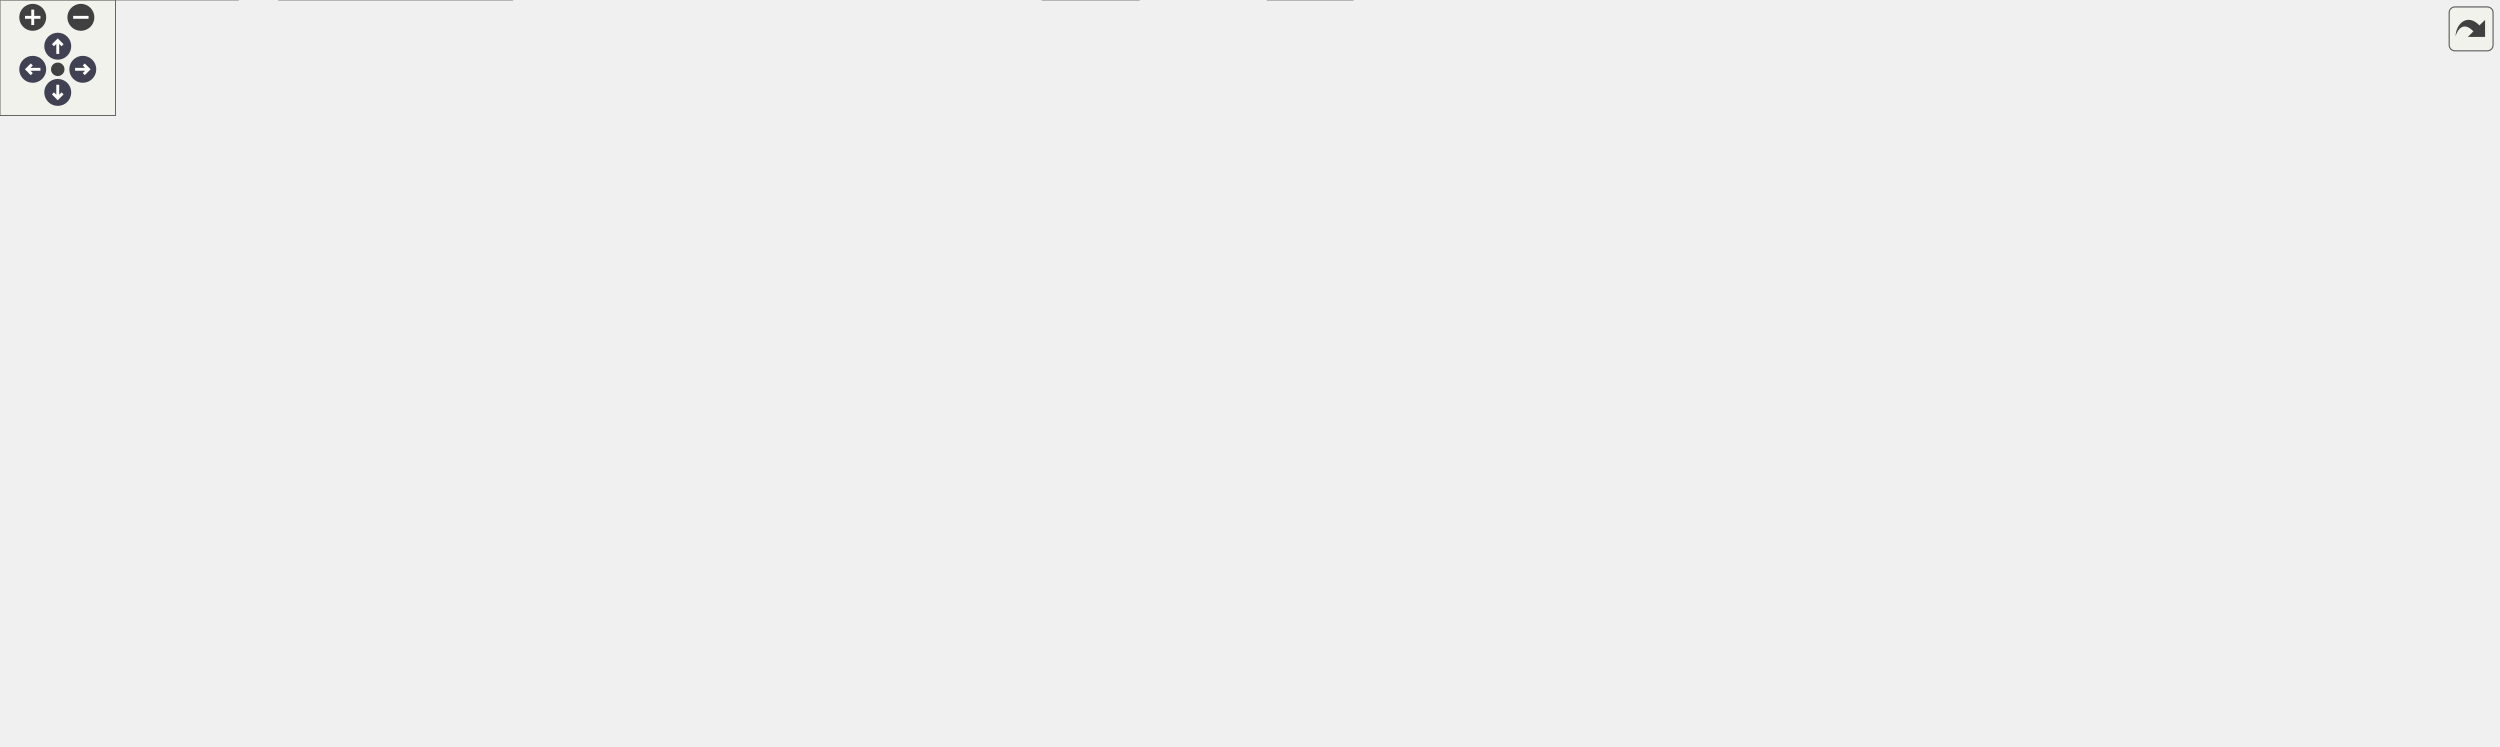
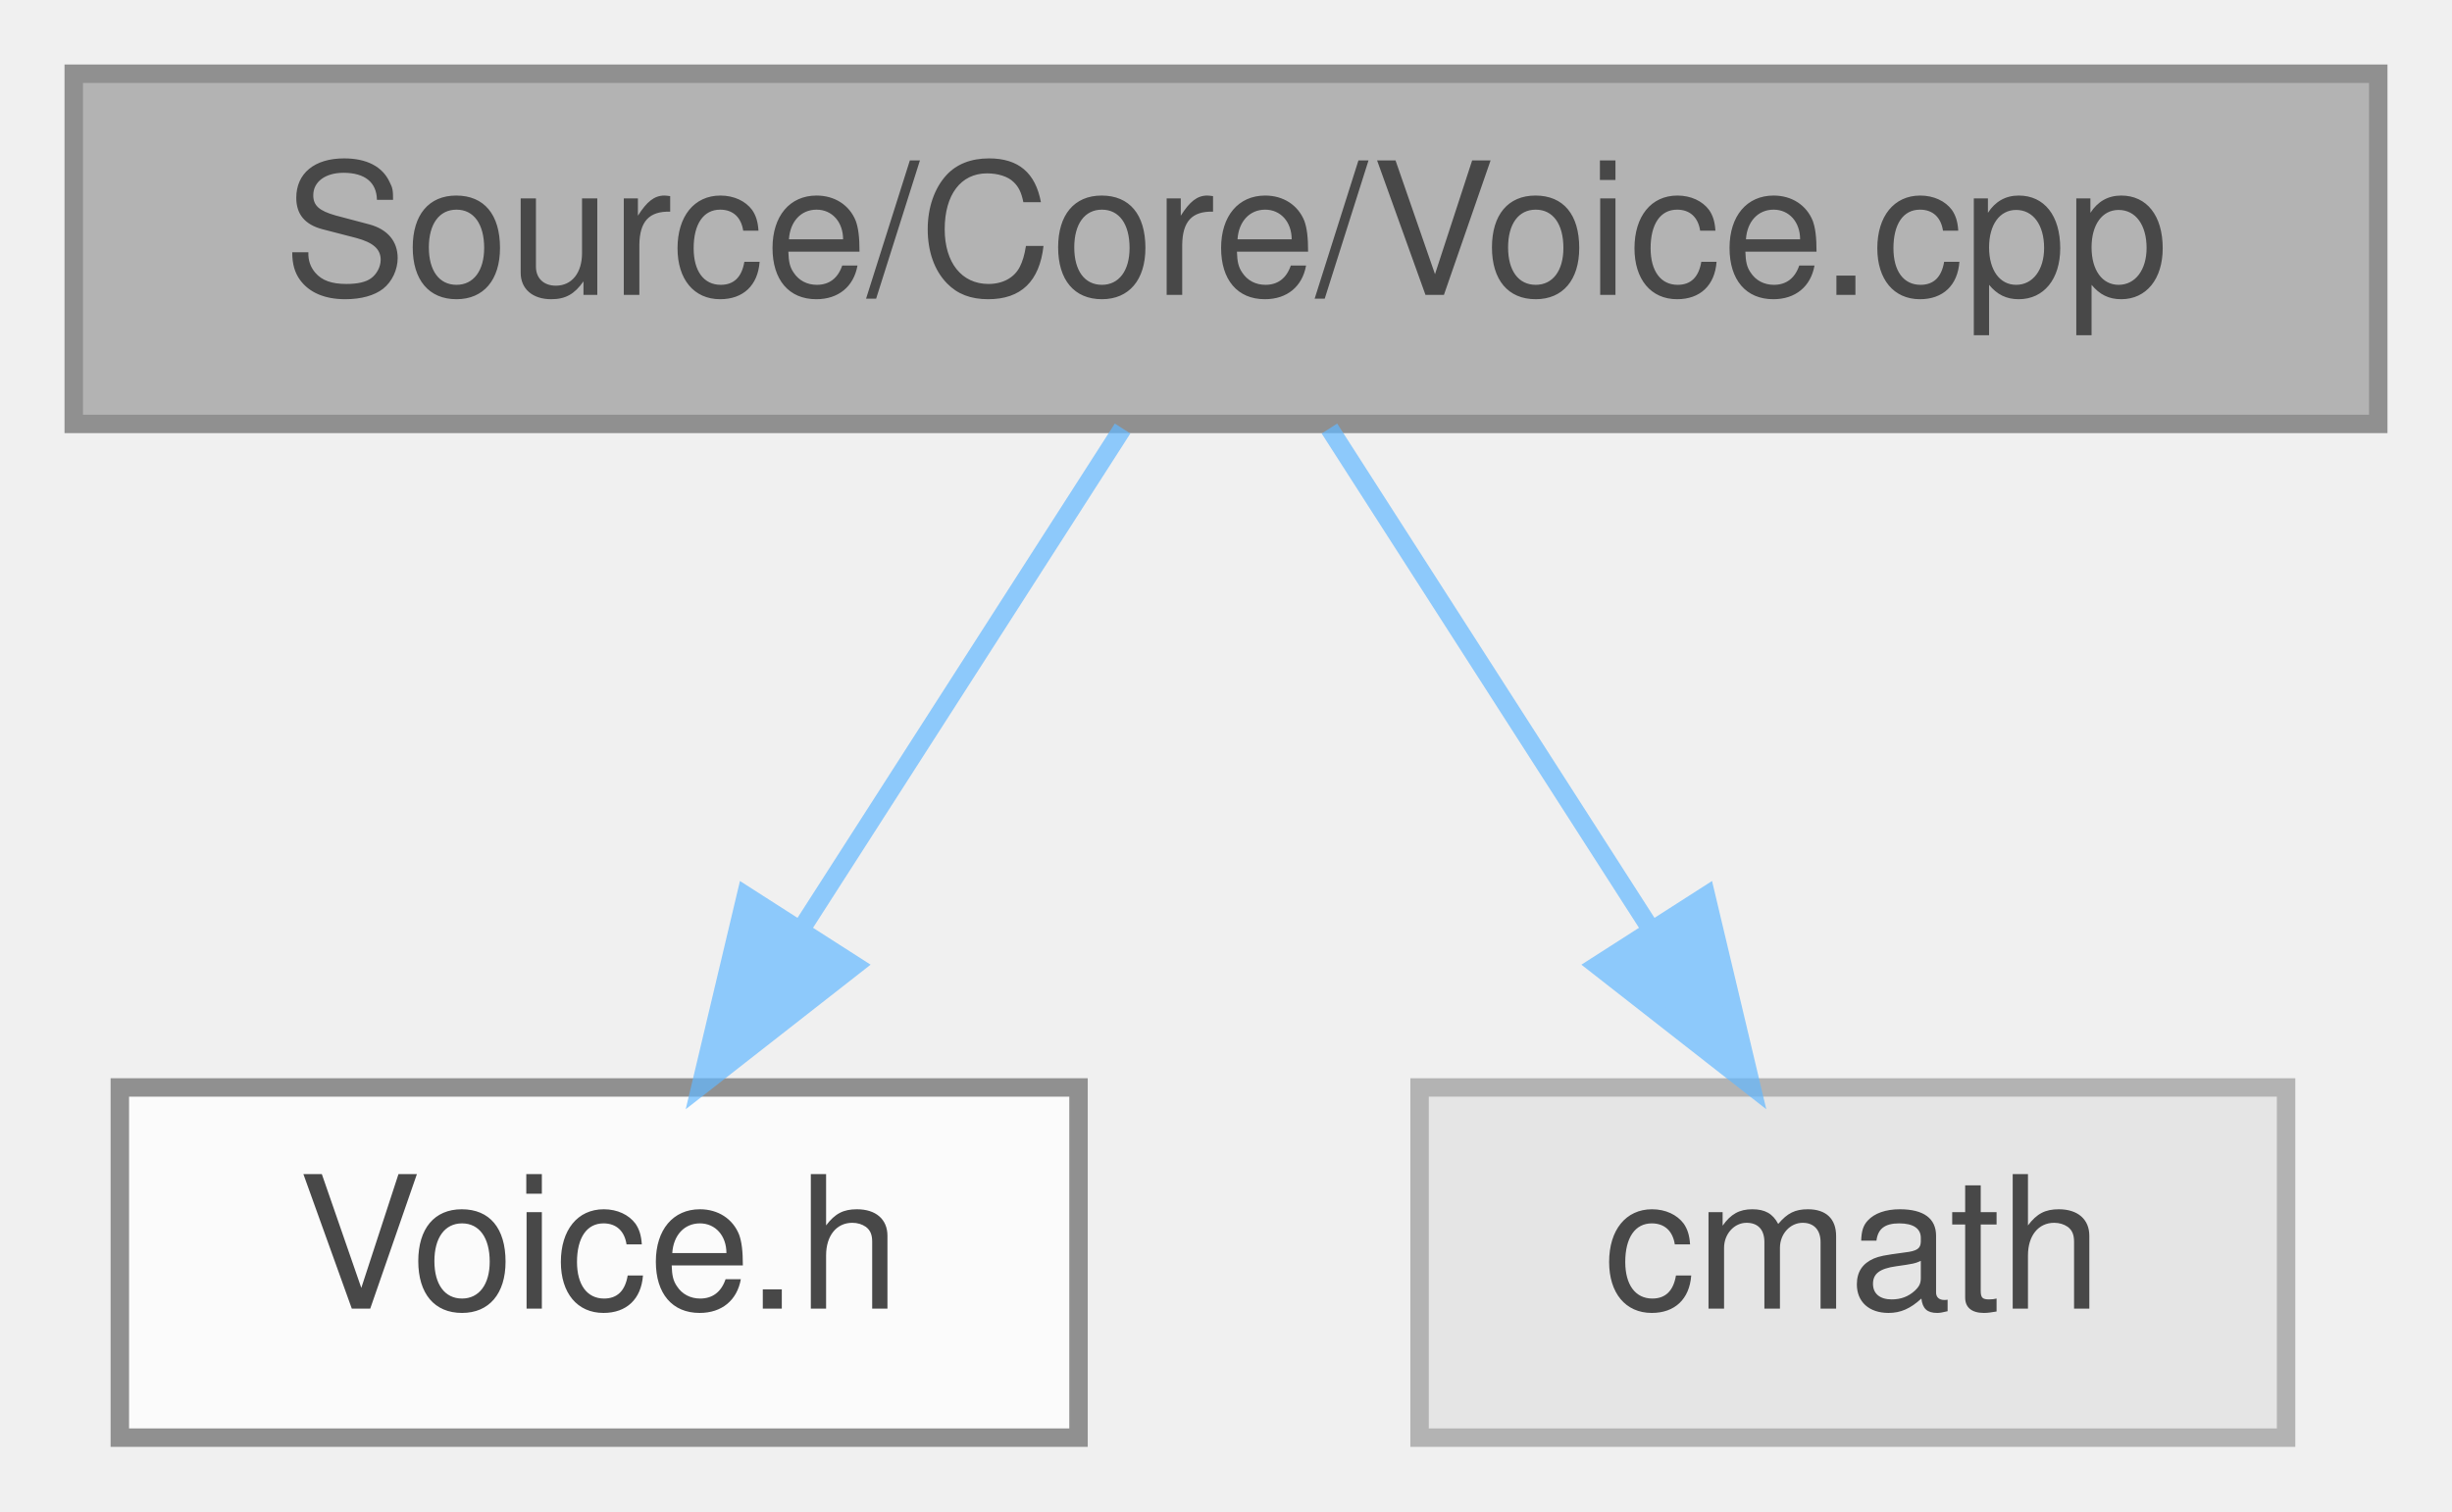
- <svg xmlns="http://www.w3.org/2000/svg" xmlns:xlink="http://www.w3.org/1999/xlink" id="main" version="1.1" xml:space="preserve">
-   <style type="text/css">
+ <svg xmlns="http://www.w3.org/2000/svg" xmlns:xlink="http://www.w3.org/1999/xlink" width="133pt" height="82pt" viewBox="0.00 0.00 133.00 82.00">
+   <svg id="main" version="1.1" xml:space="preserve">
+     <style type="text/css">
.node, .edge {opacity: 0.7;}
.node.selected, .edge.selected {opacity: 1;}
.edge:hover path { stroke: red; }
.edge:hover polygon { stroke: red; fill: red; }
</style>
-   <defs>
-     <circle id="rim" cx="0" cy="0" r="7" />
-     <circle id="rim2" cx="0" cy="0" r="3.5" />
-     <g id="zoomPlus">
-       <use xlink:href="#rim" fill="#404040">
-         <set attributeName="fill" to="#808080" begin="zoomplus.mouseover" end="zoomplus.mouseout" />
-       </use>
-       <path d="M-4,0h8M0,-4v8" fill="none" stroke="white" stroke-width="1.5" pointer-events="none" />
-     </g>
-     <g id="zoomMin">
-       <use xlink:href="#rim" fill="#404040">
-         <set attributeName="fill" to="#808080" begin="zoomminus.mouseover" end="zoomminus.mouseout" />
-       </use>
-       <path d="M-4,0h8" fill="none" stroke="white" stroke-width="1.5" pointer-events="none" />
-     </g>
-     <g id="arrowUp" transform="translate(30 24)">
-       <use xlink:href="#rim" />
-       <path pointer-events="none" fill="none" stroke="white" stroke-width="1.5" d="M0,-3.0v7 M-2.5,-0.5L0,-3.0L2.5,-0.5" />
-     </g>
-     <g id="arrowRight" transform="rotate(90) translate(36 -43)">
-       <use xlink:href="#rim" />
-       <path pointer-events="none" fill="none" stroke="white" stroke-width="1.5" d="M0,-3.0v7 M-2.5,-0.5L0,-3.0L2.5,-0.5" />
-     </g>
-     <g id="arrowDown" transform="rotate(180) translate(-30 -48)">
-       <use xlink:href="#rim" />
-       <path pointer-events="none" fill="none" stroke="white" stroke-width="1.5" d="M0,-3.0v7 M-2.5,-0.5L0,-3.0L2.5,-0.5" />
-     </g>
-     <g id="arrowLeft" transform="rotate(270) translate(-36 17)">
-       <use xlink:href="#rim" />
-       <path pointer-events="none" fill="none" stroke="white" stroke-width="1.5" d="M0,-3.0v7 M-2.5,-0.5L0,-3.0L2.5,-0.5" />
-     </g>
-     <g id="resetDef">
-       <use xlink:href="#rim2" fill="#404040">
-         <set attributeName="fill" to="#808080" begin="reset.mouseover" end="reset.mouseout" />
-       </use>
-     </g>
-   </defs>
-   <svg id="graph" class="graph">
-     <g id="viewport">
-       <g id="Node000001" class="node">
-         <g id="a_Node000001">
-           <a xlink:title=" ">
-             <polygon fill="#999999" stroke="#666666" points="610,-327 485,-327 485,-308 610,-308 610,-327" />
-             <text text-anchor="middle" x="547.5" y="-315" font-family="Helvetica,sans-Serif" font-size="10.00">Source/Core/Voice.cpp</text>
-           </a>
+     <svg id="graph" class="graph">
+       <g id="graph0" class="graph" transform="scale(1 1) rotate(0) translate(4 78)">
+         <g id="Node000001" class="node">
+           <g id="a_Node000001">
+             <a xlink:title=" ">
+               <polygon fill="#999999" stroke="#666666" points="125,-74 0,-74 0,-55 125,-55 125,-74" />
+               <text text-anchor="middle" x="62.5" y="-62" font-family="Helvetica,sans-Serif" font-size="10.00">Source/Core/Voice.cpp</text>
+             </a>
+           </g>
+         </g>
+         <g id="Node000002" class="node">
+           <g id="a_Node000002">
+             <a xlink:href="Voice_8h.html" target="_top" xlink:title=" ">
+               <polygon fill="white" stroke="#666666" points="54.5,-19 2.5,-19 2.5,0 54.5,0 54.5,-19" />
+               <text text-anchor="middle" x="28.5" y="-7" font-family="Helvetica,sans-Serif" font-size="10.00">Voice.h</text>
+             </a>
+           </g>
+         </g>
+         <g id="edge1_Node000001_Node000002" class="edge">
+           <g id="a_edge1_Node000001_Node000002">
+             <a xlink:title=" ">
+               <path fill="none" stroke="#63b8ff" d="M56.89,-54.75C52.18,-47.42 45.33,-36.73 39.53,-27.7" />
+               <polygon fill="#63b8ff" stroke="#63b8ff" points="42.36,-25.62 34.01,-19.09 36.46,-29.4 42.36,-25.62" />
+             </a>
+           </g>
+         </g>
+         <g id="Node000003" class="node">
+           <g id="a_Node000003">
+             <a xlink:title=" ">
+               <polygon fill="#e0e0e0" stroke="#999999" points="120,-19 73,-19 73,0 120,0 120,-19" />
+               <text text-anchor="middle" x="96.5" y="-7" font-family="Helvetica,sans-Serif" font-size="10.00">cmath</text>
+             </a>
+           </g>
+         </g>
+         <g id="edge2_Node000001_Node000003" class="edge">
+           <g id="a_edge2_Node000001_Node000003">
+             <a xlink:title=" ">
+               <path fill="none" stroke="#63b8ff" d="M68.11,-54.75C72.82,-47.42 79.67,-36.73 85.47,-27.7" />
+               <polygon fill="#63b8ff" stroke="#63b8ff" points="88.54,-29.4 90.99,-19.09 82.64,-25.62 88.54,-29.4" />
+             </a>
+           </g>
        </g>
      </g>
-       <g id="Node000002" class="node">
-         <g id="a_Node000002">
-           <a xlink:href="Voice_8h.html" target="_top" xlink:title=" ">
-             <polygon fill="white" stroke="#666666" points="539.5,-272 487.5,-272 487.5,-253 539.5,-253 539.5,-272" />
-             <text text-anchor="middle" x="513.5" y="-260" font-family="Helvetica,sans-Serif" font-size="10.00">Voice.h</text>
-           </a>
-         </g>
-       </g>
-       <g id="edge1_Node000001_Node000002" class="edge">
-         <g id="a_edge1_Node000001_Node000002">
-           <a xlink:title=" ">
-             <path fill="none" stroke="#63b8ff" d="M541.89,-307.75C537.18,-300.42 530.33,-289.73 524.53,-280.7" />
-             <polygon fill="#63b8ff" stroke="#63b8ff" points="527.36,-278.62 519.01,-272.09 521.46,-282.4 527.36,-278.62" />
-           </a>
-         </g>
-       </g>
-       <g id="Node000027" class="node">
-         <g id="a_Node000027">
-           <a xlink:title=" ">
-             <polygon fill="#e0e0e0" stroke="#999999" points="605,-272 558,-272 558,-253 605,-253 605,-272" />
-             <text text-anchor="middle" x="581.5" y="-260" font-family="Helvetica,sans-Serif" font-size="10.00">cmath</text>
-           </a>
-         </g>
-       </g>
-       <g id="edge32_Node000001_Node000027" class="edge">
-         <g id="a_edge32_Node000001_Node000027">
-           <a xlink:title=" ">
-             <path fill="none" stroke="#63b8ff" d="M553.11,-307.75C557.82,-300.42 564.67,-289.73 570.47,-280.7" />
-             <polygon fill="#63b8ff" stroke="#63b8ff" points="573.54,-282.4 575.99,-272.09 567.64,-278.62 573.54,-282.4" />
-           </a>
-         </g>
-       </g>
-       <g id="Node000003" class="node">
-         <g id="a_Node000003">
-           <a xlink:href="VAOscillator_8h.html" target="_top" xlink:title=" ">
-             <polygon fill="white" stroke="#666666" points="119.5,-151 19.5,-151 19.5,-121 119.5,-121 119.5,-151" />
-             <text text-anchor="start" x="27.5" y="-139" font-family="Helvetica,sans-Serif" font-size="10.00">../DSP/Oscillators</text>
-             <text text-anchor="middle" x="69.5" y="-128" font-family="Helvetica,sans-Serif" font-size="10.00">/VAOscillator.h</text>
-           </a>
-         </g>
-       </g>
-       <g id="edge2_Node000002_Node000003" class="edge">
-         <g id="a_edge2_Node000002_Node000003">
-           <a xlink:title=" ">
-             <path fill="none" stroke="#63b8ff" d="M487.48,-261.35C410.27,-260.48 184.04,-254.69 122.5,-217 101.3,-204.02 86.81,-179 78.41,-160.38" />
-             <polygon fill="#63b8ff" stroke="#63b8ff" points="81.59,-158.91 74.47,-151.07 75.14,-161.64 81.59,-158.91" />
-           </a>
-         </g>
-       </g>
-       <g id="Node000008" class="node">
-         <g id="a_Node000008">
-           <a xlink:href="DWGSOscillator_8h.html" target="_top" xlink:title=" ">
-             <polygon fill="white" stroke="#666666" points="607,-217 502,-217 502,-187 607,-187 607,-217" />
-             <text text-anchor="start" x="510" y="-205" font-family="Helvetica,sans-Serif" font-size="10.00">../DSP/Oscillators</text>
-             <text text-anchor="middle" x="554.5" y="-194" font-family="Helvetica,sans-Serif" font-size="10.00">/DWGSOscillator.h</text>
-           </a>
-         </g>
-       </g>
-       <g id="edge7_Node000002_Node000008" class="edge">
-         <g id="a_edge7_Node000002_Node000008">
-           <a xlink:title=" ">
-             <path fill="none" stroke="#63b8ff" d="M519.55,-252.87C524.6,-245.67 532.02,-235.07 538.74,-225.49" />
-             <polygon fill="#63b8ff" stroke="#63b8ff" points="541.73,-227.31 544.61,-217.11 536,-223.29 541.73,-227.31" />
-           </a>
-         </g>
-       </g>
-       <g id="Node000014" class="node">
-         <g id="a_Node000014">
-           <a xlink:href="VoxWaveOscillator_8h.html" target="_top" xlink:title=" ">
-             <polygon fill="white" stroke="#666666" points="257,-151 138,-151 138,-121 257,-121 257,-151" />
-             <text text-anchor="start" x="146" y="-139" font-family="Helvetica,sans-Serif" font-size="10.00">../DSP/Oscillators</text>
-             <text text-anchor="middle" x="197.5" y="-128" font-family="Helvetica,sans-Serif" font-size="10.00">/VoxWaveOscillator.h</text>
-           </a>
-         </g>
-       </g>
-       <g id="edge15_Node000002_Node000014" class="edge">
-         <g id="a_edge15_Node000002_Node000014">
-           <a xlink:title=" ">
-             <path fill="none" stroke="#63b8ff" d="M487.34,-259.7C446.29,-256.07 364.96,-245.6 302.5,-217 270.49,-202.34 239.09,-176.47 219.09,-158.12" />
-             <polygon fill="#63b8ff" stroke="#63b8ff" points="221.45,-155.53 211.76,-151.26 216.67,-160.64 221.45,-155.53" />
-           </a>
-         </g>
-       </g>
-       <g id="Node000015" class="node">
-         <g id="a_Node000015">
-           <a xlink:href="NoiseGenerator_8h.html" target="_top" xlink:title=" ">
-             <polygon fill="white" stroke="#666666" points="472.5,-85 368.5,-85 368.5,-55 472.5,-55 472.5,-85" />
-             <text text-anchor="start" x="376.5" y="-73" font-family="Helvetica,sans-Serif" font-size="10.00">../DSP/Oscillators</text>
-             <text text-anchor="middle" x="420.5" y="-62" font-family="Helvetica,sans-Serif" font-size="10.00">/NoiseGenerator.h</text>
-           </a>
-         </g>
-       </g>
-       <g id="edge17_Node000002_Node000015" class="edge">
-         <g id="a_edge17_Node000002_Node000015">
-           <a xlink:title=" ">
-             <path fill="none" stroke="#63b8ff" d="M509.15,-252.71C504.78,-243.79 497.93,-229.54 492.5,-217 474.25,-174.9 475.98,-161.55 454.5,-121 449.54,-111.64 443.21,-101.88 437.35,-93.5" />
-             <polygon fill="#63b8ff" stroke="#63b8ff" points="440.17,-91.43 431.5,-85.34 434.48,-95.51 440.17,-91.43" />
-           </a>
-         </g>
-       </g>
-       <g id="Node000016" class="node">
-         <g id="a_Node000016">
-           <a xlink:href="OSC2Modulator_8h.html" target="_top" xlink:title=" ">
-             <polygon fill="white" stroke="#666666" points="235.5,-217 131.5,-217 131.5,-187 235.5,-187 235.5,-217" />
-             <text text-anchor="start" x="139.5" y="-205" font-family="Helvetica,sans-Serif" font-size="10.00">../DSP/Oscillators</text>
-             <text text-anchor="middle" x="183.5" y="-194" font-family="Helvetica,sans-Serif" font-size="10.00">/OSC2Modulator.h</text>
-           </a>
-         </g>
-       </g>
-       <g id="edge19_Node000002_Node000016" class="edge">
-         <g id="a_edge19_Node000002_Node000016">
-           <a xlink:title=" ">
-             <path fill="none" stroke="#63b8ff" d="M487.33,-256.86C435.42,-247.66 318.19,-226.88 245.47,-213.99" />
-             <polygon fill="#63b8ff" stroke="#63b8ff" points="245.97,-210.52 235.51,-212.22 244.75,-217.41 245.97,-210.52" />
-           </a>
-         </g>
-       </g>
-       <g id="Node000017" class="node">
-         <g id="a_Node000017">
-           <a xlink:href="MultiModeFilter_8h.html" target="_top" xlink:title=" ">
-             <polygon fill="white" stroke="#666666" points="445,-217 312,-217 312,-187 445,-187 445,-217" />
-             <text text-anchor="start" x="320" y="-205" font-family="Helvetica,sans-Serif" font-size="10.00">../DSP/Filters/MultiMode</text>
-             <text text-anchor="middle" x="378.5" y="-194" font-family="Helvetica,sans-Serif" font-size="10.00">Filter.h</text>
-           </a>
-         </g>
-       </g>
-       <g id="edge21_Node000002_Node000017" class="edge">
-         <g id="a_edge21_Node000002_Node000017">
-           <a xlink:title=" ">
-             <path fill="none" stroke="#63b8ff" d="M493.87,-252.99C474.7,-244.68 444.9,-231.78 420.4,-221.16" />
-             <polygon fill="#63b8ff" stroke="#63b8ff" points="421.52,-217.83 410.96,-217.06 418.74,-224.25 421.52,-217.83" />
-           </a>
-         </g>
-       </g>
-       <g id="Node000019" class="node">
-         <g id="a_Node000019">
-           <a xlink:href="ADSREnvelope_8h.html" target="_top" xlink:title=" ">
-             <polygon fill="white" stroke="#666666" points="807.5,-211.5 625.5,-211.5 625.5,-192.5 807.5,-192.5 807.5,-211.5" />
-             <text text-anchor="middle" x="716.5" y="-199.5" font-family="Helvetica,sans-Serif" font-size="10.00">../DSP/Envelopes/ADSREnvelope.h</text>
-           </a>
-         </g>
-       </g>
-       <g id="edge24_Node000002_Node000019" class="edge">
-         <g id="a_edge24_Node000002_Node000019">
-           <a xlink:title=" ">
-             <path fill="none" stroke="#63b8ff" d="M539.62,-253.97C574.47,-243.93 636.47,-226.06 677.04,-214.37" />
-             <polygon fill="#63b8ff" stroke="#63b8ff" points="678.22,-217.67 686.86,-211.54 676.28,-210.95 678.22,-217.67" />
-           </a>
-         </g>
-       </g>
-       <g id="Node000021" class="node">
-         <g id="a_Node000021">
-           <a xlink:href="PortamentoGlide_8h.html" target="_top" xlink:title=" ">
-             <polygon fill="white" stroke="#666666" points="989,-217 826,-217 826,-187 989,-187 989,-217" />
-             <text text-anchor="start" x="834" y="-205" font-family="Helvetica,sans-Serif" font-size="10.00">../DSP/Modulation/Portamento</text>
-             <text text-anchor="middle" x="907.5" y="-194" font-family="Helvetica,sans-Serif" font-size="10.00">Glide.h</text>
-           </a>
-         </g>
-       </g>
-       <g id="edge26_Node000002_Node000021" class="edge">
-         <g id="a_edge26_Node000002_Node000021">
-           <a xlink:title=" ">
-             <path fill="none" stroke="#63b8ff" d="M539.81,-254.8C542.73,-254.15 545.67,-253.53 548.5,-253 663.5,-231.37 695.86,-233.98 815.72,-217.08" />
-             <polygon fill="#63b8ff" stroke="#63b8ff" points="816.25,-220.54 825.66,-215.67 815.26,-213.61 816.25,-220.54" />
-           </a>
-         </g>
-       </g>
-       <g id="Node000023" class="node">
-         <g id="a_Node000023">
-           <a xlink:href="LFO_8h.html" target="_top" xlink:title=" ">
-             <polygon fill="white" stroke="#666666" points="1141.5,-211.5 1007.5,-211.5 1007.5,-192.5 1141.5,-192.5 1141.5,-211.5" />
-             <text text-anchor="middle" x="1074.5" y="-199.5" font-family="Helvetica,sans-Serif" font-size="10.00">../DSP/Modulation/LFO.h</text>
-           </a>
-         </g>
-       </g>
-       <g id="edge28_Node000002_Node000023" class="edge">
-         <g id="a_edge28_Node000002_Node000023">
-           <a xlink:title=" ">
-             <path fill="none" stroke="#63b8ff" d="M539.78,-254.64C542.71,-254.02 545.66,-253.46 548.5,-253 746.17,-221.28 798.99,-242.94 997.5,-217 1005.36,-215.97 1013.64,-214.69 1021.74,-213.31" />
-             <polygon fill="#63b8ff" stroke="#63b8ff" points="1022.61,-216.71 1031.85,-211.54 1021.4,-209.82 1022.61,-216.71" />
-           </a>
-         </g>
-       </g>
-       <g id="Node000025" class="node">
-         <g id="a_Node000025">
-           <a xlink:href="VirtualPatchMatrix_8h.html" target="_top" xlink:title=" ">
-             <polygon fill="white" stroke="#666666" points="1297.5,-217 1159.5,-217 1159.5,-187 1297.5,-187 1297.5,-217" />
-             <text text-anchor="start" x="1167.5" y="-205" font-family="Helvetica,sans-Serif" font-size="10.00">../DSP/Modulation/Virtual</text>
-             <text text-anchor="middle" x="1228.5" y="-194" font-family="Helvetica,sans-Serif" font-size="10.00">PatchMatrix.h</text>
-           </a>
-         </g>
-       </g>
-       <g id="edge30_Node000002_Node000025" class="edge">
-         <g id="a_edge30_Node000002_Node000025">
-           <a xlink:title=" ">
-             <path fill="none" stroke="#63b8ff" d="M539.77,-254.59C542.7,-253.97 545.66,-253.43 548.5,-253 810.33,-213.7 882.59,-247.88 1149.26,-217.04" />
-             <polygon fill="#63b8ff" stroke="#63b8ff" points="1149.72,-220.51 1159.24,-215.87 1148.9,-213.56 1149.72,-220.51" />
-           </a>
-         </g>
-       </g>
-       <g id="Node000004" class="node">
-         <g id="a_Node000004">
-           <a xlink:href="PolyBLEP_8h.html" target="_top" xlink:title=" ">
-             <polygon fill="white" stroke="#666666" points="125,-79.5 0,-79.5 0,-60.5 125,-60.5 125,-79.5" />
-             <text text-anchor="middle" x="62.5" y="-67.5" font-family="Helvetica,sans-Serif" font-size="10.00">../Common/PolyBLEP.h</text>
-           </a>
-         </g>
-       </g>
-       <g id="edge3_Node000003_Node000004" class="edge">
-         <g id="a_edge3_Node000003_Node000004">
-           <a xlink:title=" ">
-             <path fill="none" stroke="#63b8ff" d="M67.95,-120.8C66.95,-111.7 65.65,-99.79 64.57,-89.9" />
-             <polygon fill="#63b8ff" stroke="#63b8ff" points="68.03,-89.4 63.47,-79.84 61.08,-90.17 68.03,-89.4" />
-           </a>
-         </g>
-       </g>
-       <g id="Node000006" class="node">
-         <g id="a_Node000006">
-           <a xlink:href="DSPUtils_8h.html" target="_top" xlink:title=" ">
-             <polygon fill="white" stroke="#666666" points="267.5,-79.5 143.5,-79.5 143.5,-60.5 267.5,-60.5 267.5,-79.5" />
-             <text text-anchor="middle" x="205.5" y="-67.5" font-family="Helvetica,sans-Serif" font-size="10.00">../Common/DSPUtils.h</text>
-           </a>
-         </g>
-       </g>
-       <g id="edge5_Node000003_Node000006" class="edge">
-         <g id="a_edge5_Node000003_Node000006">
-           <a xlink:title=" ">
-             <path fill="none" stroke="#63b8ff" d="M99.35,-120.95C122.88,-109.88 155.43,-94.56 178.27,-83.82" />
-             <polygon fill="#63b8ff" stroke="#63b8ff" points="179.84,-86.94 187.4,-79.52 176.86,-80.61 179.84,-86.94" />
-           </a>
-         </g>
-       </g>
-       <g id="Node000005" class="node">
-         <g id="a_Node000005">
-           <a xlink:title=" ">
-             <polygon fill="#e0e0e0" stroke="#999999" points="123.5,-19 1.5,-19 1.5,0 123.5,0 123.5,-19" />
-             <text text-anchor="middle" x="62.5" y="-7" font-family="Helvetica,sans-Serif" font-size="10.00">SynthCore/PolyBLEP.h</text>
-           </a>
-         </g>
-       </g>
-       <g id="edge4_Node000004_Node000005" class="edge">
-         <g id="a_edge4_Node000004_Node000005">
-           <a xlink:title=" ">
-             <path fill="none" stroke="#63b8ff" d="M62.5,-60.37C62.5,-52.25 62.5,-39.81 62.5,-29.39" />
-             <polygon fill="#63b8ff" stroke="#63b8ff" points="66,-29.17 62.5,-19.17 59,-29.17 66,-29.17" />
-           </a>
-         </g>
-       </g>
-       <g id="Node000007" class="node">
-         <g id="a_Node000007">
-           <a xlink:title=" ">
-             <polygon fill="#e0e0e0" stroke="#999999" points="266,-19 145,-19 145,0 266,0 266,-19" />
-             <text text-anchor="middle" x="205.5" y="-7" font-family="Helvetica,sans-Serif" font-size="10.00">SynthCore/DSPUtils.h</text>
-           </a>
-         </g>
-       </g>
-       <g id="edge6_Node000006_Node000007" class="edge">
-         <g id="a_edge6_Node000006_Node000007">
-           <a xlink:title=" ">
-             <path fill="none" stroke="#63b8ff" d="M205.5,-60.37C205.5,-52.25 205.5,-39.81 205.5,-29.39" />
-             <polygon fill="#63b8ff" stroke="#63b8ff" points="209,-29.17 205.5,-19.17 202,-29.17 209,-29.17" />
-           </a>
-         </g>
-       </g>
-       <g id="Node000009" class="node">
-         <g id="a_Node000009">
-           <a xlink:href="DWGSTables_8h.html" target="_top" xlink:title=" ">
-             <polygon fill="white" stroke="#666666" points="610,-145.5 523,-145.5 523,-126.5 610,-126.5 610,-145.5" />
-             <text text-anchor="middle" x="566.5" y="-133.5" font-family="Helvetica,sans-Serif" font-size="10.00">DWGSTables.h</text>
-           </a>
-         </g>
-       </g>
-       <g id="edge8_Node000008_Node000009" class="edge">
-         <g id="a_edge8_Node000008_Node000009">
-           <a xlink:title=" ">
-             <path fill="none" stroke="#63b8ff" d="M557.16,-186.8C558.87,-177.7 561.1,-165.79 562.96,-155.9" />
-             <polygon fill="#63b8ff" stroke="#63b8ff" points="566.44,-156.32 564.84,-145.84 559.56,-155.03 566.44,-156.32" />
-           </a>
-         </g>
-       </g>
-       <g id="Node000010" class="node">
-         <g id="a_Node000010">
-           <a xlink:href="WaveCategory_8h.html" target="_top" xlink:title=" ">
-             <polygon fill="white" stroke="#666666" points="690,-79.5 595,-79.5 595,-60.5 690,-60.5 690,-79.5" />
-             <text text-anchor="middle" x="642.5" y="-67.5" font-family="Helvetica,sans-Serif" font-size="10.00">WaveCategory.h</text>
-           </a>
-         </g>
-       </g>
-       <g id="edge9_Node000009_Node000010" class="edge">
-         <g id="a_edge9_Node000009_Node000010">
-           <a xlink:title=" ">
-             <path fill="none" stroke="#63b8ff" d="M576.75,-126.37C588.81,-116.21 609.06,-99.16 623.91,-86.65" />
-             <polygon fill="#63b8ff" stroke="#63b8ff" points="626.53,-89.02 631.93,-79.91 622.02,-83.67 626.53,-89.02" />
-           </a>
-         </g>
-       </g>
-       <g id="Node000011" class="node">
-         <g id="a_Node000011">
-           <a xlink:title=" ">
-             <polygon fill="#e0e0e0" stroke="#999999" points="591.5,-19 541.5,-19 541.5,0 591.5,0 591.5,-19" />
-             <text text-anchor="middle" x="566.5" y="-7" font-family="Helvetica,sans-Serif" font-size="10.00">cstdint</text>
-           </a>
-         </g>
-       </g>
-       <g id="edge14_Node000009_Node000011" class="edge">
-         <g id="a_edge14_Node000009_Node000011">
-           <a xlink:title=" ">
-             <path fill="none" stroke="#63b8ff" d="M566.5,-126.44C566.5,-106.54 566.5,-56.76 566.5,-29.35" />
-             <polygon fill="#63b8ff" stroke="#63b8ff" points="570,-29.12 566.5,-19.12 563,-29.12 570,-29.12" />
-           </a>
-         </g>
-       </g>
-       <g id="Node000012" class="node">
-         <g id="a_Node000012">
-           <a xlink:title=" ">
-             <polygon fill="#e0e0e0" stroke="#999999" points="702.5,-19 658.5,-19 658.5,0 702.5,0 702.5,-19" />
-             <text text-anchor="middle" x="680.5" y="-7" font-family="Helvetica,sans-Serif" font-size="10.00">string</text>
-           </a>
-         </g>
-       </g>
-       <g id="edge13_Node000009_Node000012" class="edge">
-         <g id="a_edge13_Node000009_Node000012">
-           <a xlink:title=" ">
-             <path fill="none" stroke="#63b8ff" d="M601.93,-126.42C637.05,-117.11 687.19,-101.38 698.5,-85 710.27,-67.95 701.07,-44.09 692.05,-28" />
-             <polygon fill="#63b8ff" stroke="#63b8ff" points="694.83,-25.84 686.64,-19.12 688.85,-29.48 694.83,-25.84" />
-           </a>
-         </g>
-       </g>
-       <g id="Node000013" class="node">
-         <g id="a_Node000013">
-           <a xlink:title=" ">
-             <polygon fill="#e0e0e0" stroke="#999999" points="538,-79.5 491,-79.5 491,-60.5 538,-60.5 538,-79.5" />
-             <text text-anchor="middle" x="514.5" y="-67.5" font-family="Helvetica,sans-Serif" font-size="10.00">vector</text>
-           </a>
-         </g>
-       </g>
-       <g id="edge12_Node000009_Node000013" class="edge">
-         <g id="a_edge12_Node000009_Node000013">
-           <a xlink:title=" ">
-             <path fill="none" stroke="#63b8ff" d="M559.49,-126.37C551.47,-116.5 538.15,-100.11 528.08,-87.72" />
-             <polygon fill="#63b8ff" stroke="#63b8ff" points="530.76,-85.46 521.74,-79.91 525.33,-89.87 530.76,-85.46" />
-           </a>
-         </g>
-       </g>
-       <g id="edge10_Node000010_Node000011" class="edge">
-         <g id="a_edge10_Node000010_Node000011">
-           <a xlink:title=" ">
-             <path fill="none" stroke="#63b8ff" d="M631.29,-60.37C619.39,-51.21 600.36,-36.56 585.99,-25.51" />
-             <polygon fill="#63b8ff" stroke="#63b8ff" points="587.82,-22.49 577.76,-19.17 583.55,-28.04 587.82,-22.49" />
-           </a>
-         </g>
-       </g>
-       <g id="edge11_Node000010_Node000012" class="edge">
-         <g id="a_edge11_Node000010_Node000012">
-           <a xlink:title=" ">
-             <path fill="none" stroke="#63b8ff" d="M648.11,-60.37C653.66,-51.81 662.33,-38.47 669.3,-27.74" />
-             <polygon fill="#63b8ff" stroke="#63b8ff" points="672.36,-29.46 674.87,-19.17 666.49,-25.65 672.36,-29.46" />
-           </a>
-         </g>
-       </g>
-       <g id="edge16_Node000014_Node000006" class="edge">
-         <g id="a_edge16_Node000014_Node000006">
-           <a xlink:title=" ">
-             <path fill="none" stroke="#63b8ff" d="M199.28,-120.8C200.41,-111.7 201.9,-99.79 203.14,-89.9" />
-             <polygon fill="#63b8ff" stroke="#63b8ff" points="206.63,-90.2 204.39,-79.84 199.68,-89.33 206.63,-90.2" />
-           </a>
-         </g>
-       </g>
-       <g id="edge18_Node000015_Node000011" class="edge">
-         <g id="a_edge18_Node000015_Node000011">
-           <a xlink:title=" ">
-             <path fill="none" stroke="#63b8ff" d="M455.47,-54.99C479.83,-45.23 512.03,-32.33 535.47,-22.93" />
-             <polygon fill="#63b8ff" stroke="#63b8ff" points="536.96,-26.11 544.94,-19.14 534.35,-19.61 536.96,-26.11" />
-           </a>
-         </g>
-       </g>
-       <g id="edge20_Node000016_Node000003" class="edge">
-         <g id="a_edge20_Node000016_Node000003">
-           <a xlink:title=" ">
-             <path fill="none" stroke="#63b8ff" d="M158.48,-186.95C142.3,-177.87 121.02,-165.93 103.34,-156" />
-             <polygon fill="#63b8ff" stroke="#63b8ff" points="104.89,-152.86 94.46,-151.01 101.47,-158.96 104.89,-152.86" />
-           </a>
-         </g>
-       </g>
-       <g id="edge23_Node000017_Node000006" class="edge">
-         <g id="a_edge23_Node000017_Node000006">
-           <a xlink:title=" ">
-             <path fill="none" stroke="#63b8ff" d="M356.47,-186.82C341.57,-177.06 321.58,-163.63 304.5,-151 275.41,-129.48 243.02,-102.75 223.46,-86.29" />
-             <polygon fill="#63b8ff" stroke="#63b8ff" points="225.57,-83.49 215.68,-79.71 221.05,-88.83 225.57,-83.49" />
-           </a>
-         </g>
-       </g>
-       <g id="Node000018" class="node">
-         <g id="a_Node000018">
-           <a xlink:href="FilterResonanceComp_8h.html" target="_top" xlink:title=" ">
-             <polygon fill="white" stroke="#666666" points="445.5,-145.5 313.5,-145.5 313.5,-126.5 445.5,-126.5 445.5,-145.5" />
-             <text text-anchor="middle" x="379.5" y="-133.5" font-family="Helvetica,sans-Serif" font-size="10.00">FilterResonanceComp.h</text>
-           </a>
-         </g>
-       </g>
-       <g id="edge22_Node000017_Node000018" class="edge">
-         <g id="a_edge22_Node000017_Node000018">
-           <a xlink:title=" ">
-             <path fill="none" stroke="#63b8ff" d="M378.72,-186.8C378.86,-177.7 379.05,-165.79 379.2,-155.9" />
-             <polygon fill="#63b8ff" stroke="#63b8ff" points="382.71,-155.9 379.36,-145.84 375.71,-155.79 382.71,-155.9" />
-           </a>
-         </g>
-       </g>
-       <g id="Node000020" class="node">
-         <g id="a_Node000020">
-           <a xlink:title=" ">
-             <polygon fill="#e0e0e0" stroke="#999999" points="792,-145.5 641,-145.5 641,-126.5 792,-126.5 792,-145.5" />
-             <text text-anchor="middle" x="716.5" y="-133.5" font-family="Helvetica,sans-Serif" font-size="10.00">SynthCore/ADSREnvelope.h</text>
-           </a>
-         </g>
-       </g>
-       <g id="edge25_Node000019_Node000020" class="edge">
-         <g id="a_edge25_Node000019_Node000020">
-           <a xlink:title=" ">
-             <path fill="none" stroke="#63b8ff" d="M716.5,-192.37C716.5,-183.16 716.5,-168.29 716.5,-156.27" />
-             <polygon fill="#63b8ff" stroke="#63b8ff" points="720,-155.91 716.5,-145.91 713,-155.91 720,-155.91" />
-           </a>
-         </g>
-       </g>
-       <g id="Node000022" class="node">
-         <g id="a_Node000022">
-           <a xlink:title=" ">
-             <polygon fill="#e0e0e0" stroke="#999999" points="988,-145.5 827,-145.5 827,-126.5 988,-126.5 988,-145.5" />
-             <text text-anchor="middle" x="907.5" y="-133.5" font-family="Helvetica,sans-Serif" font-size="10.00">SynthCore/PortamentoGlide.h</text>
-           </a>
-         </g>
-       </g>
-       <g id="edge27_Node000021_Node000022" class="edge">
-         <g id="a_edge27_Node000021_Node000022">
-           <a xlink:title=" ">
-             <path fill="none" stroke="#63b8ff" d="M907.5,-186.8C907.5,-177.7 907.5,-165.79 907.5,-155.9" />
-             <polygon fill="#63b8ff" stroke="#63b8ff" points="911,-155.84 907.5,-145.84 904,-155.84 911,-155.84" />
-           </a>
-         </g>
-       </g>
-       <g id="Node000024" class="node">
-         <g id="a_Node000024">
-           <a xlink:title=" ">
-             <polygon fill="#e0e0e0" stroke="#999999" points="1123.5,-145.5 1025.5,-145.5 1025.5,-126.5 1123.5,-126.5 1123.5,-145.5" />
-             <text text-anchor="middle" x="1074.5" y="-133.5" font-family="Helvetica,sans-Serif" font-size="10.00">SynthCore/LFO.h</text>
-           </a>
-         </g>
-       </g>
-       <g id="edge29_Node000023_Node000024" class="edge">
-         <g id="a_edge29_Node000023_Node000024">
-           <a xlink:title=" ">
-             <path fill="none" stroke="#63b8ff" d="M1074.5,-192.37C1074.5,-183.16 1074.5,-168.29 1074.5,-156.27" />
-             <polygon fill="#63b8ff" stroke="#63b8ff" points="1078,-155.91 1074.5,-145.91 1071,-155.91 1078,-155.91" />
-           </a>
-         </g>
-       </g>
-       <g id="Node000026" class="node">
-         <g id="a_Node000026">
-           <a xlink:title=" ">
-             <polygon fill="#e0e0e0" stroke="#999999" points="1249.5,-145.5 1207.5,-145.5 1207.5,-126.5 1249.5,-126.5 1249.5,-145.5" />
-             <text text-anchor="middle" x="1228.5" y="-133.5" font-family="Helvetica,sans-Serif" font-size="10.00">array</text>
-           </a>
-         </g>
-       </g>
-       <g id="edge31_Node000025_Node000026" class="edge">
-         <g id="a_edge31_Node000025_Node000026">
-           <a xlink:title=" ">
-             <path fill="none" stroke="#63b8ff" d="M1228.5,-186.8C1228.5,-177.7 1228.5,-165.79 1228.5,-155.9" />
-             <polygon fill="#63b8ff" stroke="#63b8ff" points="1232,-155.84 1228.5,-145.84 1225,-155.84 1232,-155.84" />
-           </a>
-         </g>
-       </g>
-     </g>
-   </svg>
-   <g id="navigator" transform="translate(0 0)" fill="#404254">
-     <rect fill="#f2f5e9" fill-opacity="0.5" stroke="#606060" stroke-width=".5" x="0" y="0" width="60" height="60" />
-     <use id="zoomplus" xlink:href="#zoomPlus" x="17" y="9" />
-     <use id="zoomminus" xlink:href="#zoomMin" x="42" y="9" />
-     <use id="reset" xlink:href="#resetDef" x="30" y="36" />
-     <use id="arrowup" xlink:href="#arrowUp" x="0" y="0" />
-     <use id="arrowright" xlink:href="#arrowRight" x="0" y="0" />
-     <use id="arrowdown" xlink:href="#arrowDown" x="0" y="0" />
-     <use id="arrowleft" xlink:href="#arrowLeft" x="0" y="0" />
-   </g>
-   <svg viewBox="0 0 15 15" width="100%" height="30px" preserveAspectRatio="xMaxYMin meet">
-     <g id="arrow_out" transform="scale(0.3 0.3)">
-       <a xlink:href="Voice_8cpp__incl_org.svg" target="_base">
-         <rect id="button" ry="5" rx="5" y="6" x="6" height="38" width="38" fill="#f2f5e9" fill-opacity="0.5" stroke="#606060" stroke-width="1.0" />
-         <path id="arrow" d="M 11.5,31.437 C 11.94,20.098 22.043,11.323 32.159,21.979 L 37.069,17.246 C 37.069,17.246 37.088,32 37.088,32 L 22.16,31.978 C 22.16,31.978 26.998,27.14 26.998,27.14 C 18.529,18.264 13.292,25.23 11.5,31.437 z" style="fill:#404040;" />
-       </a>
-     </g>
+     </svg>
  </svg>
  <style type="text/css">

[data-mouse-over-selected='false'] { opacity: 0.7; }
[data-mouse-over-selected='true']  { opacity: 1.0; }

</style>
</svg>
